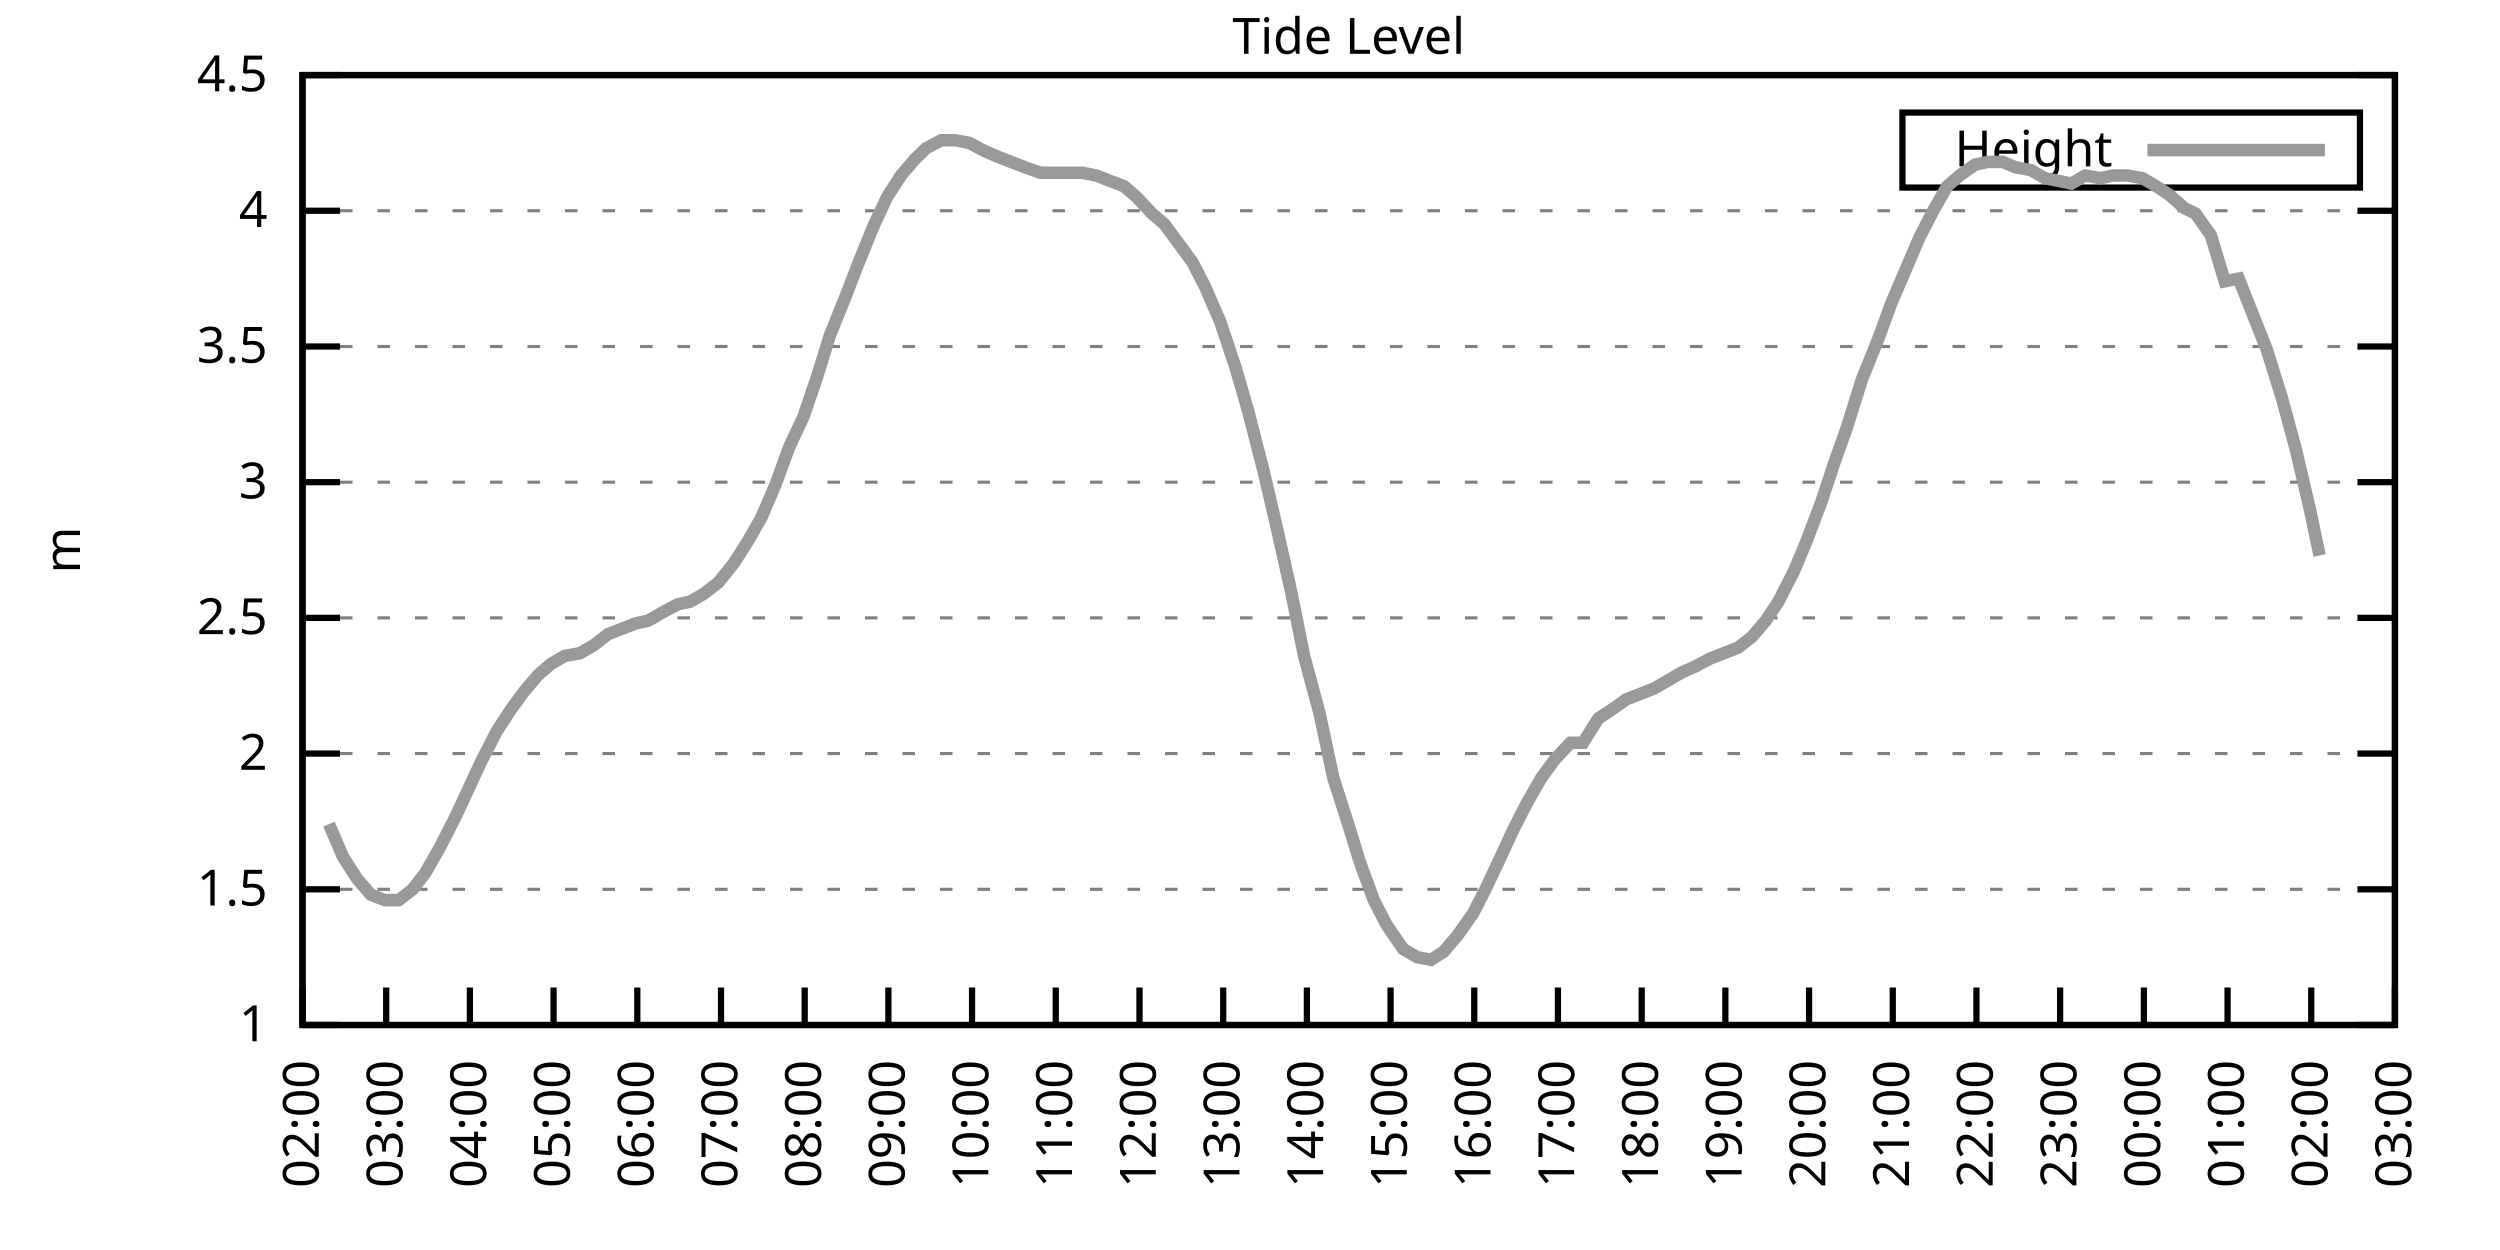
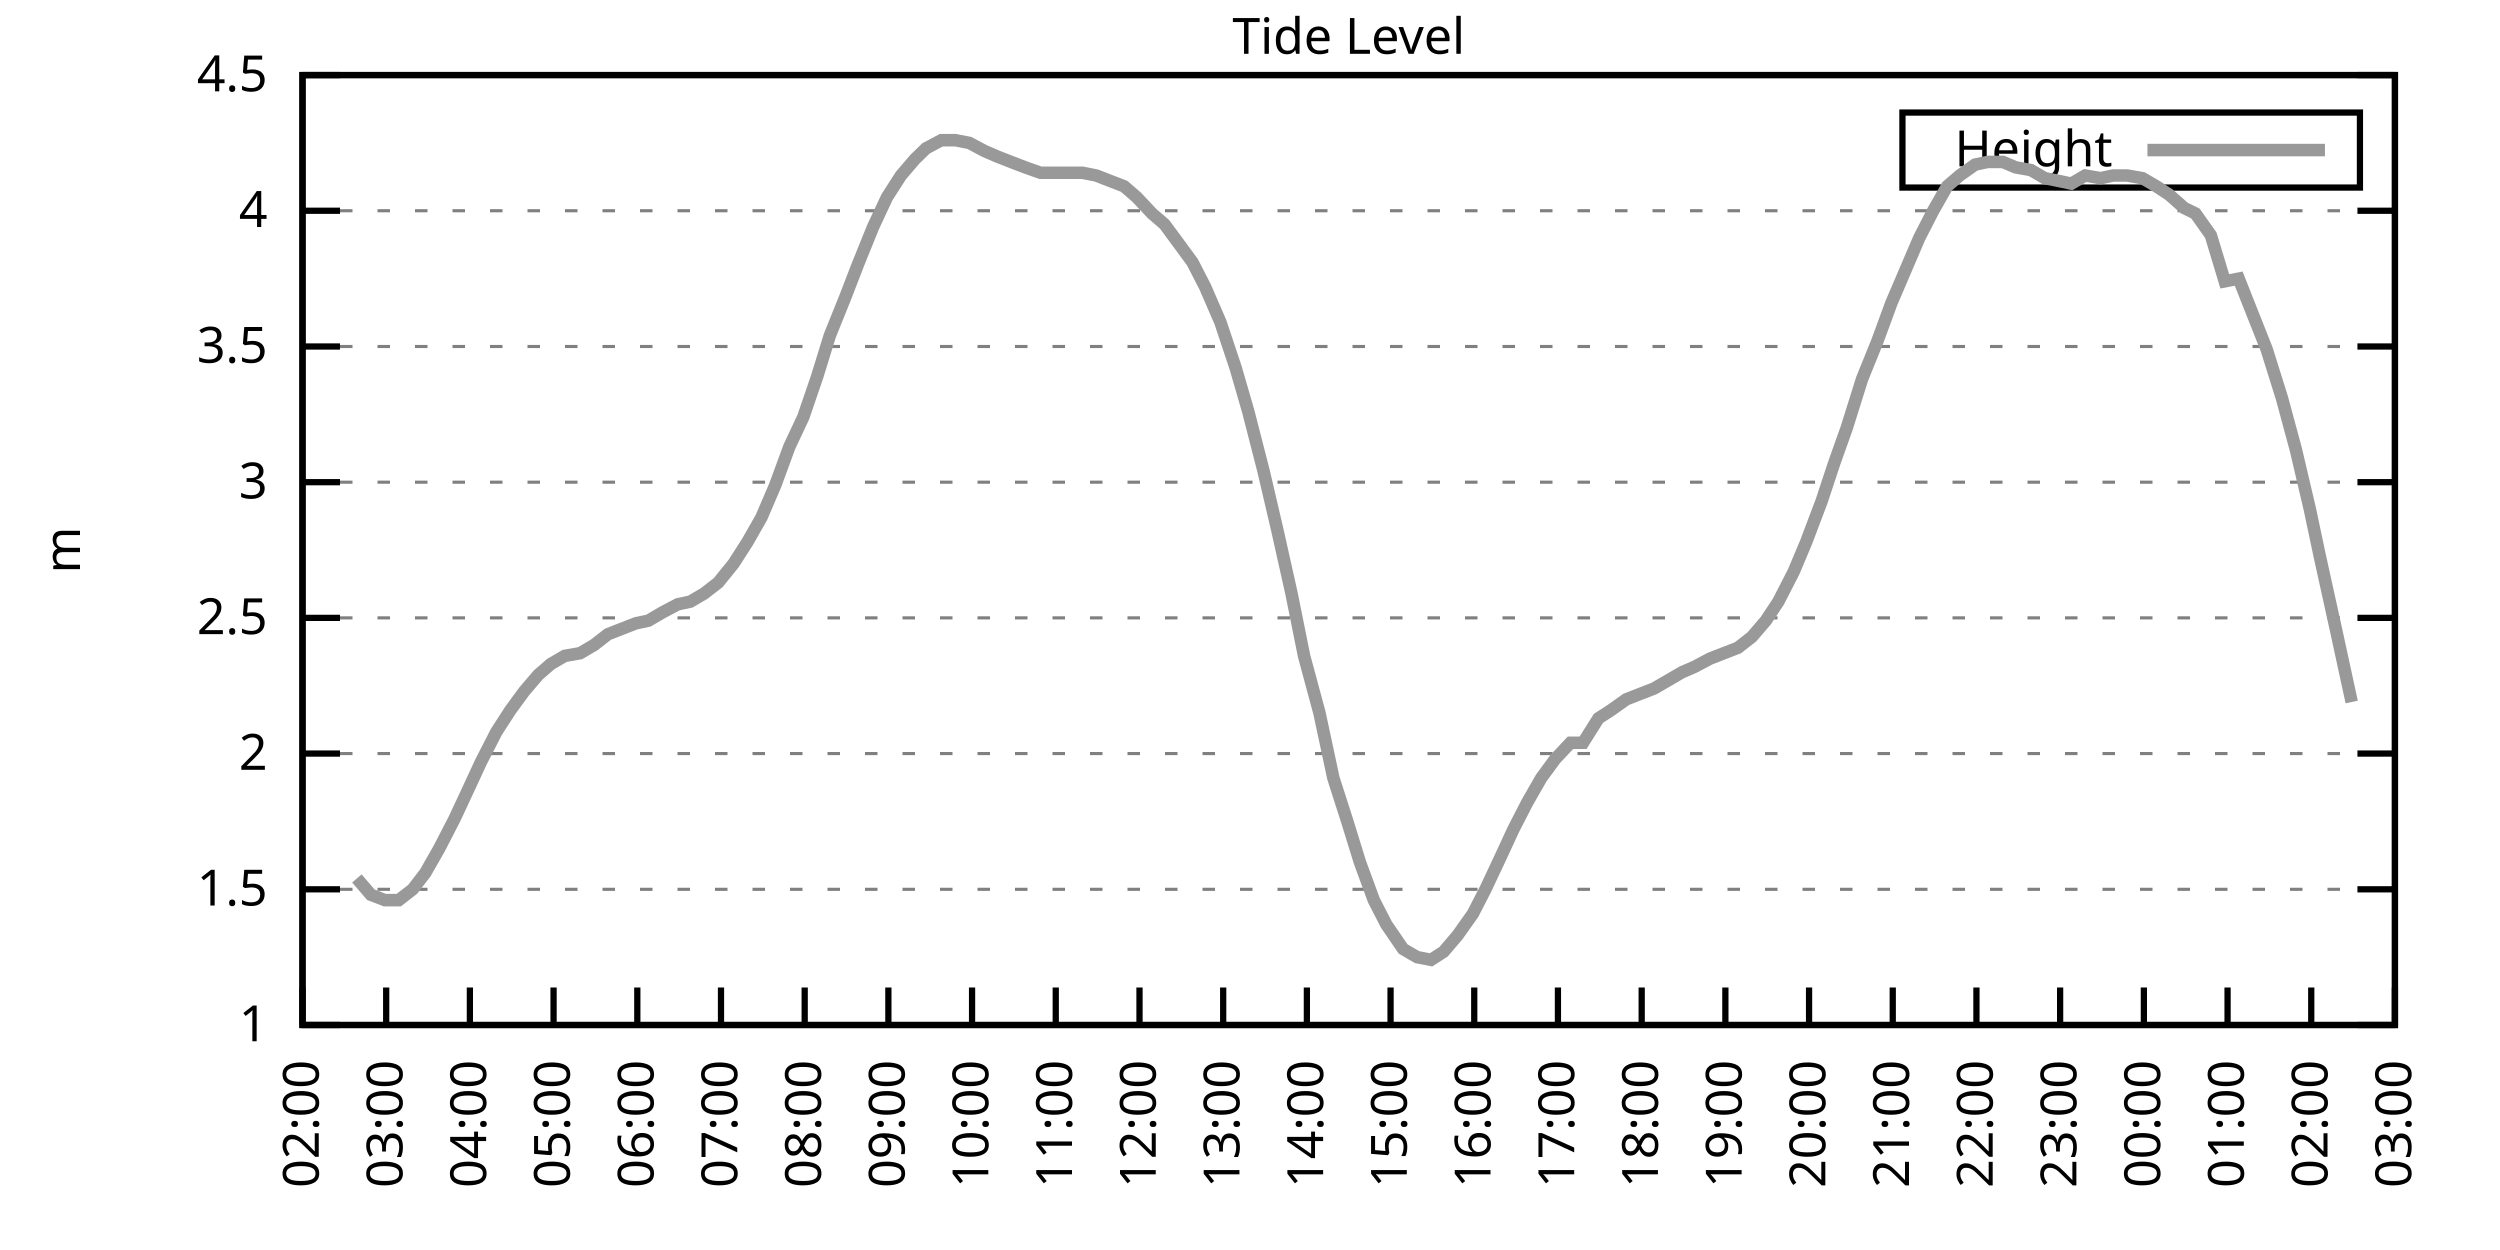
<svg xmlns="http://www.w3.org/2000/svg" xmlns:xlink="http://www.w3.org/1999/xlink" width="400" height="200" viewBox="0 0 400 200">
  <g id="gnuplot_canvas">
    <rect x="0" y="0" width="400" height="200" fill="none" />
    <defs>
      <circle id="gpDot" r="0.5" stroke-width="0.5" stroke="currentColor" />
      <path id="gpPt0" stroke-width="0.333" stroke="currentColor" d="M-1,0 h2 M0,-1 v2" />
      <path id="gpPt1" stroke-width="0.333" stroke="currentColor" d="M-1,-1 L1,1 M1,-1 L-1,1" />
      <path id="gpPt2" stroke-width="0.333" stroke="currentColor" d="M-1,0 L1,0 M0,-1 L0,1 M-1,-1 L1,1 M-1,1 L1,-1" />
      <rect id="gpPt3" stroke-width="0.333" stroke="currentColor" x="-1" y="-1" width="2" height="2" />
      <rect id="gpPt4" stroke-width="0.333" stroke="currentColor" fill="currentColor" x="-1" y="-1" width="2" height="2" />
      <circle id="gpPt5" stroke-width="0.333" stroke="currentColor" cx="0" cy="0" r="1" />
      <use xlink:href="#gpPt5" id="gpPt6" fill="currentColor" stroke="none" />
      <path id="gpPt7" stroke-width="0.333" stroke="currentColor" d="M0,-1.33 L-1.33,0.67 L1.33,0.67 z" />
      <use xlink:href="#gpPt7" id="gpPt8" fill="currentColor" stroke="none" />
      <use xlink:href="#gpPt7" id="gpPt9" stroke="currentColor" transform="rotate(180)" />
      <use xlink:href="#gpPt9" id="gpPt10" fill="currentColor" stroke="none" />
      <use xlink:href="#gpPt3" id="gpPt11" stroke="currentColor" transform="rotate(45)" />
      <use xlink:href="#gpPt11" id="gpPt12" fill="currentColor" stroke="none" />
      <path id="gpPt13" stroke-width="0.333" stroke="currentColor" d="M0,1.330 L1.265,0.411 L0.782,-1.067 L-0.782,-1.076 L-1.265,0.411 z" />
      <use xlink:href="#gpPt13" id="gpPt14" fill="currentColor" stroke="none" />
      <filter id="textbox" filterUnits="objectBoundingBox" x="0" y="0" height="1" width="1">
        <feFlood flood-color="white" flood-opacity="1" result="bgnd" />
        <feComposite in="SourceGraphic" in2="bgnd" operator="atop" />
      </filter>
      <filter id="greybox" filterUnits="objectBoundingBox" x="0" y="0" height="1" width="1">
        <feFlood flood-color="lightgrey" flood-opacity="1" result="grey" />
        <feComposite in="SourceGraphic" in2="grey" operator="atop" />
      </filter>
    </defs>
    <g fill="none" color="white" stroke="currentColor" stroke-width="1.00" stroke-linecap="butt" stroke-linejoin="miter">
</g>
    <g fill="none" color="black" stroke="currentColor" stroke-width="1.00" stroke-linecap="butt" stroke-linejoin="miter">
      <g stroke="none" shape-rendering="crispEdges">
        <polygon fill="rgb(255, 255, 255)" points="48.40,164.00 383.18,164.00 383.18,12.02 48.40,12.02 " />
      </g>
    </g>
    <g fill="none" color="black" stroke="currentColor" stroke-width="1.00" stroke-linecap="butt" stroke-linejoin="miter">
</g>
    <g fill="none" color="black" stroke="black" stroke-width="0.50" stroke-linecap="butt" stroke-linejoin="miter">
</g>
    <g fill="none" color="gray" stroke="currentColor" stroke-width="0.50" stroke-linecap="butt" stroke-linejoin="miter">
      <path stroke="gray" stroke-dasharray="2,4" class="gridline" d="M48.40,164.00 L383.19,164.00  " />
    </g>
    <g fill="none" color="gray" stroke="gray" stroke-width="1.00" stroke-linecap="butt" stroke-linejoin="miter">
</g>
    <g fill="none" color="black" stroke="currentColor" stroke-width="1.00" stroke-linecap="butt" stroke-linejoin="miter">
      <path stroke="black" d="M48.40,164.00 L54.40,164.00 M383.19,164.00 L377.19,164.00  " />
      <g transform="translate(42.80,166.60)" stroke="none" fill="black" font-family="Sans" font-size="8.00" text-anchor="end">
        <text>
          <tspan font-family="Sans"> 1</tspan>
        </text>
      </g>
    </g>
    <g fill="none" color="black" stroke="currentColor" stroke-width="1.00" stroke-linecap="butt" stroke-linejoin="miter">
</g>
    <g fill="none" color="black" stroke="black" stroke-width="0.50" stroke-linecap="butt" stroke-linejoin="miter">
</g>
    <g fill="none" color="gray" stroke="currentColor" stroke-width="0.50" stroke-linecap="butt" stroke-linejoin="miter">
      <path stroke="gray" stroke-dasharray="2,4" class="gridline" d="M48.40,142.29 L383.19,142.29  " />
    </g>
    <g fill="none" color="gray" stroke="gray" stroke-width="1.00" stroke-linecap="butt" stroke-linejoin="miter">
</g>
    <g fill="none" color="black" stroke="currentColor" stroke-width="1.00" stroke-linecap="butt" stroke-linejoin="miter">
      <path stroke="black" d="M48.40,142.29 L54.40,142.29 M383.19,142.29 L377.19,142.29  " />
      <g transform="translate(42.80,144.89)" stroke="none" fill="black" font-family="Sans" font-size="8.00" text-anchor="end">
        <text>
          <tspan font-family="Sans"> 1.5</tspan>
        </text>
      </g>
    </g>
    <g fill="none" color="black" stroke="currentColor" stroke-width="1.00" stroke-linecap="butt" stroke-linejoin="miter">
</g>
    <g fill="none" color="black" stroke="black" stroke-width="0.50" stroke-linecap="butt" stroke-linejoin="miter">
</g>
    <g fill="none" color="gray" stroke="currentColor" stroke-width="0.50" stroke-linecap="butt" stroke-linejoin="miter">
      <path stroke="gray" stroke-dasharray="2,4" class="gridline" d="M48.40,120.57 L383.19,120.57  " />
    </g>
    <g fill="none" color="gray" stroke="gray" stroke-width="1.00" stroke-linecap="butt" stroke-linejoin="miter">
</g>
    <g fill="none" color="black" stroke="currentColor" stroke-width="1.00" stroke-linecap="butt" stroke-linejoin="miter">
      <path stroke="black" d="M48.40,120.57 L54.40,120.57 M383.19,120.57 L377.19,120.57  " />
      <g transform="translate(42.80,123.17)" stroke="none" fill="black" font-family="Sans" font-size="8.00" text-anchor="end">
        <text>
          <tspan font-family="Sans"> 2</tspan>
        </text>
      </g>
    </g>
    <g fill="none" color="black" stroke="currentColor" stroke-width="1.00" stroke-linecap="butt" stroke-linejoin="miter">
</g>
    <g fill="none" color="black" stroke="black" stroke-width="0.50" stroke-linecap="butt" stroke-linejoin="miter">
</g>
    <g fill="none" color="gray" stroke="currentColor" stroke-width="0.50" stroke-linecap="butt" stroke-linejoin="miter">
      <path stroke="gray" stroke-dasharray="2,4" class="gridline" d="M48.40,98.86 L383.19,98.86  " />
    </g>
    <g fill="none" color="gray" stroke="gray" stroke-width="1.00" stroke-linecap="butt" stroke-linejoin="miter">
</g>
    <g fill="none" color="black" stroke="currentColor" stroke-width="1.00" stroke-linecap="butt" stroke-linejoin="miter">
      <path stroke="black" d="M48.40,98.86 L54.40,98.86 M383.19,98.86 L377.19,98.86  " />
      <g transform="translate(42.80,101.46)" stroke="none" fill="black" font-family="Sans" font-size="8.00" text-anchor="end">
        <text>
          <tspan font-family="Sans"> 2.5</tspan>
        </text>
      </g>
    </g>
    <g fill="none" color="black" stroke="currentColor" stroke-width="1.00" stroke-linecap="butt" stroke-linejoin="miter">
</g>
    <g fill="none" color="black" stroke="black" stroke-width="0.50" stroke-linecap="butt" stroke-linejoin="miter">
</g>
    <g fill="none" color="gray" stroke="currentColor" stroke-width="0.50" stroke-linecap="butt" stroke-linejoin="miter">
      <path stroke="gray" stroke-dasharray="2,4" class="gridline" d="M48.40,77.15 L383.19,77.15  " />
    </g>
    <g fill="none" color="gray" stroke="gray" stroke-width="1.00" stroke-linecap="butt" stroke-linejoin="miter">
</g>
    <g fill="none" color="black" stroke="currentColor" stroke-width="1.00" stroke-linecap="butt" stroke-linejoin="miter">
      <path stroke="black" d="M48.40,77.15 L54.40,77.15 M383.19,77.15 L377.19,77.15  " />
      <g transform="translate(42.80,79.75)" stroke="none" fill="black" font-family="Sans" font-size="8.00" text-anchor="end">
        <text>
          <tspan font-family="Sans"> 3</tspan>
        </text>
      </g>
    </g>
    <g fill="none" color="black" stroke="currentColor" stroke-width="1.00" stroke-linecap="butt" stroke-linejoin="miter">
</g>
    <g fill="none" color="black" stroke="black" stroke-width="0.50" stroke-linecap="butt" stroke-linejoin="miter">
</g>
    <g fill="none" color="gray" stroke="currentColor" stroke-width="0.50" stroke-linecap="butt" stroke-linejoin="miter">
      <path stroke="gray" stroke-dasharray="2,4" class="gridline" d="M48.40,55.44 L383.19,55.44  " />
    </g>
    <g fill="none" color="gray" stroke="gray" stroke-width="1.00" stroke-linecap="butt" stroke-linejoin="miter">
</g>
    <g fill="none" color="black" stroke="currentColor" stroke-width="1.00" stroke-linecap="butt" stroke-linejoin="miter">
      <path stroke="black" d="M48.40,55.44 L54.40,55.44 M383.19,55.44 L377.19,55.44  " />
      <g transform="translate(42.80,58.04)" stroke="none" fill="black" font-family="Sans" font-size="8.00" text-anchor="end">
        <text>
          <tspan font-family="Sans"> 3.5</tspan>
        </text>
      </g>
    </g>
    <g fill="none" color="black" stroke="currentColor" stroke-width="1.00" stroke-linecap="butt" stroke-linejoin="miter">
</g>
    <g fill="none" color="black" stroke="black" stroke-width="0.50" stroke-linecap="butt" stroke-linejoin="miter">
</g>
    <g fill="none" color="gray" stroke="currentColor" stroke-width="0.50" stroke-linecap="butt" stroke-linejoin="miter">
      <path stroke="gray" stroke-dasharray="2,4" class="gridline" d="M48.40,33.72 L383.19,33.72  " />
    </g>
    <g fill="none" color="gray" stroke="gray" stroke-width="1.00" stroke-linecap="butt" stroke-linejoin="miter">
</g>
    <g fill="none" color="black" stroke="currentColor" stroke-width="1.00" stroke-linecap="butt" stroke-linejoin="miter">
      <path stroke="black" d="M48.40,33.72 L54.40,33.72 M383.19,33.72 L377.19,33.72  " />
      <g transform="translate(42.80,36.32)" stroke="none" fill="black" font-family="Sans" font-size="8.00" text-anchor="end">
        <text>
          <tspan font-family="Sans"> 4</tspan>
        </text>
      </g>
    </g>
    <g fill="none" color="black" stroke="currentColor" stroke-width="1.00" stroke-linecap="butt" stroke-linejoin="miter">
</g>
    <g fill="none" color="black" stroke="black" stroke-width="0.50" stroke-linecap="butt" stroke-linejoin="miter">
</g>
    <g fill="none" color="gray" stroke="currentColor" stroke-width="0.50" stroke-linecap="butt" stroke-linejoin="miter">
      <path stroke="gray" stroke-dasharray="2,4" class="gridline" d="M48.40,12.01 L383.19,12.01  " />
    </g>
    <g fill="none" color="gray" stroke="gray" stroke-width="1.00" stroke-linecap="butt" stroke-linejoin="miter">
</g>
    <g fill="none" color="black" stroke="currentColor" stroke-width="1.00" stroke-linecap="butt" stroke-linejoin="miter">
      <path stroke="black" d="M48.40,12.01 L54.40,12.01 M383.19,12.01 L377.19,12.01  " />
      <g transform="translate(42.80,14.61)" stroke="none" fill="black" font-family="Sans" font-size="8.00" text-anchor="end">
        <text>
          <tspan font-family="Sans"> 4.5</tspan>
        </text>
      </g>
    </g>
    <g fill="none" color="black" stroke="currentColor" stroke-width="1.00" stroke-linecap="butt" stroke-linejoin="miter">
      <path stroke="black" d="M48.40,164.00 L48.40,158.00  " />
      <g transform="translate(51.00,169.60) rotate(270.00)" stroke="none" fill="black" font-family="Sans" font-size="8.00" text-anchor="end">
        <text>
          <tspan font-family="Sans">02:00</tspan>
        </text>
      </g>
    </g>
    <g fill="none" color="black" stroke="currentColor" stroke-width="1.00" stroke-linecap="butt" stroke-linejoin="miter">
      <path stroke="black" d="M61.79,164.00 L61.79,158.00  " />
      <g transform="translate(64.39,169.60) rotate(270.00)" stroke="none" fill="black" font-family="Sans" font-size="8.00" text-anchor="end">
        <text>
          <tspan font-family="Sans">03:00</tspan>
        </text>
      </g>
    </g>
    <g fill="none" color="black" stroke="currentColor" stroke-width="1.00" stroke-linecap="butt" stroke-linejoin="miter">
      <path stroke="black" d="M75.18,164.00 L75.18,158.00  " />
      <g transform="translate(77.78,169.60) rotate(270.00)" stroke="none" fill="black" font-family="Sans" font-size="8.00" text-anchor="end">
        <text>
          <tspan font-family="Sans">04:00</tspan>
        </text>
      </g>
    </g>
    <g fill="none" color="black" stroke="currentColor" stroke-width="1.00" stroke-linecap="butt" stroke-linejoin="miter">
      <path stroke="black" d="M88.57,164.00 L88.57,158.00  " />
      <g transform="translate(91.17,169.60) rotate(270.00)" stroke="none" fill="black" font-family="Sans" font-size="8.00" text-anchor="end">
        <text>
          <tspan font-family="Sans">05:00</tspan>
        </text>
      </g>
    </g>
    <g fill="none" color="black" stroke="currentColor" stroke-width="1.00" stroke-linecap="butt" stroke-linejoin="miter">
      <path stroke="black" d="M101.97,164.00 L101.97,158.00  " />
      <g transform="translate(104.57,169.60) rotate(270.00)" stroke="none" fill="black" font-family="Sans" font-size="8.00" text-anchor="end">
        <text>
          <tspan font-family="Sans">06:00</tspan>
        </text>
      </g>
    </g>
    <g fill="none" color="black" stroke="currentColor" stroke-width="1.00" stroke-linecap="butt" stroke-linejoin="miter">
      <path stroke="black" d="M115.36,164.00 L115.36,158.00  " />
      <g transform="translate(117.96,169.60) rotate(270.00)" stroke="none" fill="black" font-family="Sans" font-size="8.00" text-anchor="end">
        <text>
          <tspan font-family="Sans">07:00</tspan>
        </text>
      </g>
    </g>
    <g fill="none" color="black" stroke="currentColor" stroke-width="1.00" stroke-linecap="butt" stroke-linejoin="miter">
      <path stroke="black" d="M128.75,164.00 L128.75,158.00  " />
      <g transform="translate(131.35,169.60) rotate(270.00)" stroke="none" fill="black" font-family="Sans" font-size="8.00" text-anchor="end">
        <text>
          <tspan font-family="Sans">08:00</tspan>
        </text>
      </g>
    </g>
    <g fill="none" color="black" stroke="currentColor" stroke-width="1.00" stroke-linecap="butt" stroke-linejoin="miter">
      <path stroke="black" d="M142.14,164.00 L142.14,158.00  " />
      <g transform="translate(144.74,169.60) rotate(270.00)" stroke="none" fill="black" font-family="Sans" font-size="8.00" text-anchor="end">
        <text>
          <tspan font-family="Sans">09:00</tspan>
        </text>
      </g>
    </g>
    <g fill="none" color="black" stroke="currentColor" stroke-width="1.00" stroke-linecap="butt" stroke-linejoin="miter">
      <path stroke="black" d="M155.53,164.00 L155.53,158.00  " />
      <g transform="translate(158.13,169.60) rotate(270.00)" stroke="none" fill="black" font-family="Sans" font-size="8.00" text-anchor="end">
        <text>
          <tspan font-family="Sans">10:00</tspan>
        </text>
      </g>
    </g>
    <g fill="none" color="black" stroke="currentColor" stroke-width="1.00" stroke-linecap="butt" stroke-linejoin="miter">
      <path stroke="black" d="M168.92,164.00 L168.92,158.00  " />
      <g transform="translate(171.52,169.60) rotate(270.00)" stroke="none" fill="black" font-family="Sans" font-size="8.00" text-anchor="end">
        <text>
          <tspan font-family="Sans">11:00</tspan>
        </text>
      </g>
    </g>
    <g fill="none" color="black" stroke="currentColor" stroke-width="1.00" stroke-linecap="butt" stroke-linejoin="miter">
      <path stroke="black" d="M182.32,164.00 L182.32,158.00  " />
      <g transform="translate(184.92,169.60) rotate(270.00)" stroke="none" fill="black" font-family="Sans" font-size="8.00" text-anchor="end">
        <text>
          <tspan font-family="Sans">12:00</tspan>
        </text>
      </g>
    </g>
    <g fill="none" color="black" stroke="currentColor" stroke-width="1.00" stroke-linecap="butt" stroke-linejoin="miter">
      <path stroke="black" d="M195.71,164.00 L195.71,158.00  " />
      <g transform="translate(198.31,169.60) rotate(270.00)" stroke="none" fill="black" font-family="Sans" font-size="8.00" text-anchor="end">
        <text>
          <tspan font-family="Sans">13:00</tspan>
        </text>
      </g>
    </g>
    <g fill="none" color="black" stroke="currentColor" stroke-width="1.00" stroke-linecap="butt" stroke-linejoin="miter">
      <path stroke="black" d="M209.10,164.00 L209.10,158.00  " />
      <g transform="translate(211.70,169.60) rotate(270.00)" stroke="none" fill="black" font-family="Sans" font-size="8.00" text-anchor="end">
        <text>
          <tspan font-family="Sans">14:00</tspan>
        </text>
      </g>
    </g>
    <g fill="none" color="black" stroke="currentColor" stroke-width="1.00" stroke-linecap="butt" stroke-linejoin="miter">
      <path stroke="black" d="M222.49,164.00 L222.49,158.00  " />
      <g transform="translate(225.09,169.60) rotate(270.00)" stroke="none" fill="black" font-family="Sans" font-size="8.00" text-anchor="end">
        <text>
          <tspan font-family="Sans">15:00</tspan>
        </text>
      </g>
    </g>
    <g fill="none" color="black" stroke="currentColor" stroke-width="1.00" stroke-linecap="butt" stroke-linejoin="miter">
      <path stroke="black" d="M235.88,164.00 L235.88,158.00  " />
      <g transform="translate(238.48,169.60) rotate(270.00)" stroke="none" fill="black" font-family="Sans" font-size="8.00" text-anchor="end">
        <text>
          <tspan font-family="Sans">16:00</tspan>
        </text>
      </g>
    </g>
    <g fill="none" color="black" stroke="currentColor" stroke-width="1.00" stroke-linecap="butt" stroke-linejoin="miter">
      <path stroke="black" d="M249.27,164.00 L249.27,158.00  " />
      <g transform="translate(251.87,169.60) rotate(270.00)" stroke="none" fill="black" font-family="Sans" font-size="8.00" text-anchor="end">
        <text>
          <tspan font-family="Sans">17:00</tspan>
        </text>
      </g>
    </g>
    <g fill="none" color="black" stroke="currentColor" stroke-width="1.00" stroke-linecap="butt" stroke-linejoin="miter">
      <path stroke="black" d="M262.67,164.00 L262.67,158.00  " />
      <g transform="translate(265.27,169.60) rotate(270.00)" stroke="none" fill="black" font-family="Sans" font-size="8.00" text-anchor="end">
        <text>
          <tspan font-family="Sans">18:00</tspan>
        </text>
      </g>
    </g>
    <g fill="none" color="black" stroke="currentColor" stroke-width="1.00" stroke-linecap="butt" stroke-linejoin="miter">
      <path stroke="black" d="M276.06,164.00 L276.06,158.00  " />
      <g transform="translate(278.66,169.60) rotate(270.00)" stroke="none" fill="black" font-family="Sans" font-size="8.00" text-anchor="end">
        <text>
          <tspan font-family="Sans">19:00</tspan>
        </text>
      </g>
    </g>
    <g fill="none" color="black" stroke="currentColor" stroke-width="1.00" stroke-linecap="butt" stroke-linejoin="miter">
      <path stroke="black" d="M289.45,164.00 L289.45,158.00  " />
      <g transform="translate(292.05,169.60) rotate(270.00)" stroke="none" fill="black" font-family="Sans" font-size="8.00" text-anchor="end">
        <text>
          <tspan font-family="Sans">20:00</tspan>
        </text>
      </g>
    </g>
    <g fill="none" color="black" stroke="currentColor" stroke-width="1.00" stroke-linecap="butt" stroke-linejoin="miter">
      <path stroke="black" d="M302.84,164.00 L302.84,158.00  " />
      <g transform="translate(305.44,169.60) rotate(270.00)" stroke="none" fill="black" font-family="Sans" font-size="8.00" text-anchor="end">
        <text>
          <tspan font-family="Sans">21:00</tspan>
        </text>
      </g>
    </g>
    <g fill="none" color="black" stroke="currentColor" stroke-width="1.00" stroke-linecap="butt" stroke-linejoin="miter">
      <path stroke="black" d="M316.23,164.00 L316.23,158.00  " />
      <g transform="translate(318.83,169.60) rotate(270.00)" stroke="none" fill="black" font-family="Sans" font-size="8.00" text-anchor="end">
        <text>
          <tspan font-family="Sans">22:00</tspan>
        </text>
      </g>
    </g>
    <g fill="none" color="black" stroke="currentColor" stroke-width="1.00" stroke-linecap="butt" stroke-linejoin="miter">
      <path stroke="black" d="M329.62,164.00 L329.62,158.00  " />
      <g transform="translate(332.22,169.60) rotate(270.00)" stroke="none" fill="black" font-family="Sans" font-size="8.00" text-anchor="end">
        <text>
          <tspan font-family="Sans">23:00</tspan>
        </text>
      </g>
    </g>
    <g fill="none" color="black" stroke="currentColor" stroke-width="1.00" stroke-linecap="butt" stroke-linejoin="miter">
      <path stroke="black" d="M343.02,164.00 L343.02,158.00  " />
      <g transform="translate(345.62,169.60) rotate(270.00)" stroke="none" fill="black" font-family="Sans" font-size="8.00" text-anchor="end">
        <text>
          <tspan font-family="Sans">00:00</tspan>
        </text>
      </g>
    </g>
    <g fill="none" color="black" stroke="currentColor" stroke-width="1.00" stroke-linecap="butt" stroke-linejoin="miter">
      <path stroke="black" d="M356.41,164.00 L356.41,158.00  " />
      <g transform="translate(359.01,169.60) rotate(270.00)" stroke="none" fill="black" font-family="Sans" font-size="8.00" text-anchor="end">
        <text>
          <tspan font-family="Sans">01:00</tspan>
        </text>
      </g>
    </g>
    <g fill="none" color="black" stroke="currentColor" stroke-width="1.00" stroke-linecap="butt" stroke-linejoin="miter">
      <path stroke="black" d="M369.80,164.00 L369.80,158.00  " />
      <g transform="translate(372.40,169.60) rotate(270.00)" stroke="none" fill="black" font-family="Sans" font-size="8.00" text-anchor="end">
        <text>
          <tspan font-family="Sans">02:00</tspan>
        </text>
      </g>
    </g>
    <g fill="none" color="black" stroke="currentColor" stroke-width="1.00" stroke-linecap="butt" stroke-linejoin="miter">
      <path stroke="black" d="M383.19,164.00 L383.19,158.00  " />
      <g transform="translate(385.79,169.60) rotate(270.00)" stroke="none" fill="black" font-family="Sans" font-size="8.00" text-anchor="end">
        <text>
          <tspan font-family="Sans">03:00</tspan>
        </text>
      </g>
    </g>
    <g fill="none" color="black" stroke="currentColor" stroke-width="1.00" stroke-linecap="butt" stroke-linejoin="miter">
</g>
    <g fill="none" color="black" stroke="currentColor" stroke-width="1.00" stroke-linecap="butt" stroke-linejoin="miter">
      <path stroke="black" d="M48.40,12.01 L48.40,164.00 L383.19,164.00 L383.19,12.01 L48.40,12.01 Z  " />
    </g>
    <g fill="none" color="black" stroke="currentColor" stroke-width="1.00" stroke-linecap="butt" stroke-linejoin="miter">
</g>
    <g fill="none" color="black" stroke="currentColor" stroke-width="1.00" stroke-linecap="butt" stroke-linejoin="miter">
      <path stroke="black" d="M304.39,30.01 L304.39,18.01 L377.59,18.01 L377.59,30.01 L304.39,30.01 Z  " />
    </g>
    <g id="Tide_level_plot_1">
      <g fill="none" color="white" stroke="black" stroke-width="2.00" stroke-linecap="butt" stroke-linejoin="miter">
</g>
      <g fill="none" color="black" stroke="currentColor" stroke-width="2.00" stroke-linecap="butt" stroke-linejoin="miter">
        <g transform="translate(337.99,26.61)" stroke="none" fill="black" font-family="Sans" font-size="8.00" text-anchor="end">
          <text>
            <tspan font-family="Sans">Height</tspan>
          </text>
        </g>
      </g>
      <g fill="none" color="black" stroke="currentColor" stroke-width="2.00" stroke-linecap="butt" stroke-linejoin="miter">
-         <path stroke="rgb(153, 153, 153)" d="M343.59,24.01 L371.99,24.01 M52.64,131.86 L54.87,137.08 L57.10,140.55 L59.34,143.16 L61.57,144.02 L63.80,144.02   L66.03,142.29 L68.04,139.68 L70.27,135.77 L72.73,131.00 L74.96,126.22 L76.97,121.88 L79.42,117.10 L81.66,113.63   L83.89,110.59 L86.12,107.98 L88.13,106.24 L90.36,104.94 L92.82,104.51 L95.05,103.20 L97.28,101.47 L99.51,100.60   L101.74,99.73 L103.75,99.30 L105.98,97.99 L108.44,96.69 L110.45,96.26 L112.68,94.95 L114.91,93.22 L117.37,90.18   L119.60,86.70 L121.83,82.79 L124.06,77.58 L126.29,71.50 L128.53,66.73 L130.76,60.21 L132.77,53.70 L135.22,47.62   L137.23,42.41 L139.69,36.33 L141.92,31.55 L144.15,28.08 L146.38,25.47 L148.17,23.73 L150.62,22.43 L152.85,22.43   L155.09,22.87 L157.54,24.17 L159.55,25.04 L161.78,25.91 L164.01,26.77 L166.47,27.64 L168.70,27.64 L170.71,27.64   L173.17,27.64 L175.40,28.08 L177.63,28.95 L179.86,29.81 L181.87,31.55 L184.32,34.16 L186.33,35.89 L188.57,38.93   L190.80,41.97 L192.81,45.88 L195.26,51.53 L197.72,58.91 L199.73,65.86 L202.18,75.41 L204.41,84.97 L206.64,94.95   L208.65,104.94 L211.11,114.06 L213.34,124.48 L215.57,131.43 L217.58,137.94 L219.81,144.02 L221.82,147.93 L224.50,151.84   L226.73,153.14 L228.96,153.58 L230.97,152.28 L233.20,149.67 L235.66,146.20 L237.67,142.29 L240.12,137.08 L242.13,132.73   L244.36,128.39 L246.60,124.48 L248.83,121.44 L251.28,118.84 L253.29,118.84 L255.75,114.93 L257.76,113.63 L260.21,111.89   L262.44,111.02 L264.67,110.15 L266.91,108.85 L269.14,107.55 L271.15,106.68 L273.60,105.38 L275.83,104.51 L278.07,103.64   L280.30,101.90 L282.53,99.30 L284.54,96.26 L286.99,91.48 L289.00,86.70 L291.46,80.19 L293.47,74.11 L295.48,68.46   L297.93,60.65 L300.39,54.57 L302.62,48.49 L304.85,43.28 L307.08,38.07 L309.31,33.72 L311.54,29.81 L313.55,28.08   L316.01,26.34 L318.02,25.91 L320.47,25.91 L322.48,26.77 L324.94,27.21 L327.17,28.51 L329.40,28.95 L331.41,29.38   L333.64,28.08 L336.10,28.51 L338.10,28.08 L340.34,28.08 L342.79,28.51 L345.02,29.81 L347.03,31.12 L349.49,33.29   L351.27,34.16 L353.73,37.63 L355.96,45.01 L358.19,44.58 L360.42,50.22 L362.66,55.87 L365.11,63.69 L367.34,71.94   L369.58,81.49 L371.14,88.87  " />
+         <path stroke="rgb(153, 153, 153)" d="M343.59,24.01 L371.99,24.01 M57.10,140.55 L59.34,143.16 L61.57,144.02 L63.80,144.02 L66.03,142.29 L68.04,139.68   L70.27,135.77 L72.73,131.00 L74.96,126.22 L76.97,121.88 L79.42,117.10 L81.66,113.63 L83.89,110.59 L86.12,107.98   L88.13,106.24 L90.36,104.94 L92.82,104.51 L95.05,103.20 L97.28,101.47 L99.51,100.60 L101.74,99.73 L103.75,99.30   L105.98,97.99 L108.44,96.69 L110.45,96.26 L112.68,94.95 L114.91,93.22 L117.37,90.18 L119.60,86.70 L121.83,82.79   L124.06,77.58 L126.29,71.50 L128.53,66.73 L130.76,60.21 L132.77,53.70 L135.22,47.62 L137.23,42.41 L139.69,36.33   L141.92,31.55 L144.15,28.08 L146.38,25.47 L148.17,23.73 L150.62,22.43 L152.85,22.43 L155.09,22.87 L157.54,24.17   L159.55,25.04 L161.78,25.91 L164.01,26.77 L166.47,27.64 L168.70,27.64 L170.71,27.64 L173.17,27.64 L175.40,28.08   L177.63,28.95 L179.86,29.81 L181.87,31.55 L184.32,34.16 L186.33,35.89 L188.57,38.93 L190.80,41.97 L192.81,45.88   L195.26,51.53 L197.72,58.91 L199.73,65.86 L202.18,75.41 L204.41,84.97 L206.64,94.95 L208.65,104.94 L211.11,114.06   L213.34,124.48 L215.57,131.43 L217.58,137.94 L219.81,144.02 L221.82,147.93 L224.50,151.84 L226.73,153.14 L228.96,153.58   L230.97,152.28 L233.20,149.67 L235.66,146.20 L237.67,142.29 L240.12,137.08 L242.13,132.73 L244.36,128.39 L246.60,124.48   L248.83,121.44 L251.28,118.84 L253.29,118.84 L255.75,114.93 L257.76,113.63 L260.21,111.89 L262.44,111.02 L264.67,110.15   L266.91,108.85 L269.14,107.55 L271.15,106.68 L273.60,105.38 L275.83,104.51 L278.07,103.64 L280.30,101.90 L282.53,99.30   L284.54,96.26 L286.99,91.48 L289.00,86.70 L291.46,80.19 L293.47,74.11 L295.48,68.46 L297.93,60.65 L300.39,54.57   L302.62,48.49 L304.85,43.28 L307.08,38.07 L309.31,33.72 L311.54,29.81 L313.55,28.08 L316.01,26.34 L318.02,25.91   L320.47,25.91 L322.48,26.77 L324.94,27.21 L327.17,28.51 L329.40,28.95 L331.41,29.38 L333.64,28.08 L336.10,28.51   L338.10,28.08 L340.34,28.08 L342.79,28.51 L345.02,29.81 L347.03,31.12 L349.49,33.29 L351.27,34.16 L353.73,37.63   L355.96,45.01 L358.19,44.58 L360.42,50.22 L362.66,55.87 L365.11,63.69 L367.34,71.94 L369.58,81.49 L371.14,88.87   L373.82,101.03 L376.27,112.32  " />
      </g>
    </g>
    <g fill="none" color="black" stroke="currentColor" stroke-width="2.00" stroke-linecap="butt" stroke-linejoin="miter">
</g>
    <g fill="none" color="black" stroke="black" stroke-width="1.00" stroke-linecap="butt" stroke-linejoin="miter">
</g>
    <g fill="none" color="black" stroke="currentColor" stroke-width="1.00" stroke-linecap="butt" stroke-linejoin="miter">
      <path stroke="black" d="M48.40,12.01 L48.40,164.00 L383.19,164.00 L383.19,12.01 L48.40,12.01 Z  " />
      <g transform="translate(12.80,88.01) rotate(270.00)" stroke="none" fill="black" font-family="Sans" font-size="8.00" text-anchor="middle">
        <text>
          <tspan font-family="Sans">m</tspan>
        </text>
      </g>
    </g>
    <g fill="none" color="black" stroke="currentColor" stroke-width="1.00" stroke-linecap="butt" stroke-linejoin="miter">
</g>
    <g fill="none" color="black" stroke="currentColor" stroke-width="1.00" stroke-linecap="butt" stroke-linejoin="miter">
      <g transform="translate(215.79,8.61)" stroke="none" fill="black" font-family="Sans" font-size="8.00" text-anchor="middle">
        <text>
          <tspan font-family="Sans">Tide Level</tspan>
        </text>
      </g>
    </g>
    <g fill="none" color="black" stroke="currentColor" stroke-width="1.00" stroke-linecap="butt" stroke-linejoin="miter">
</g>
  </g>
</svg>
